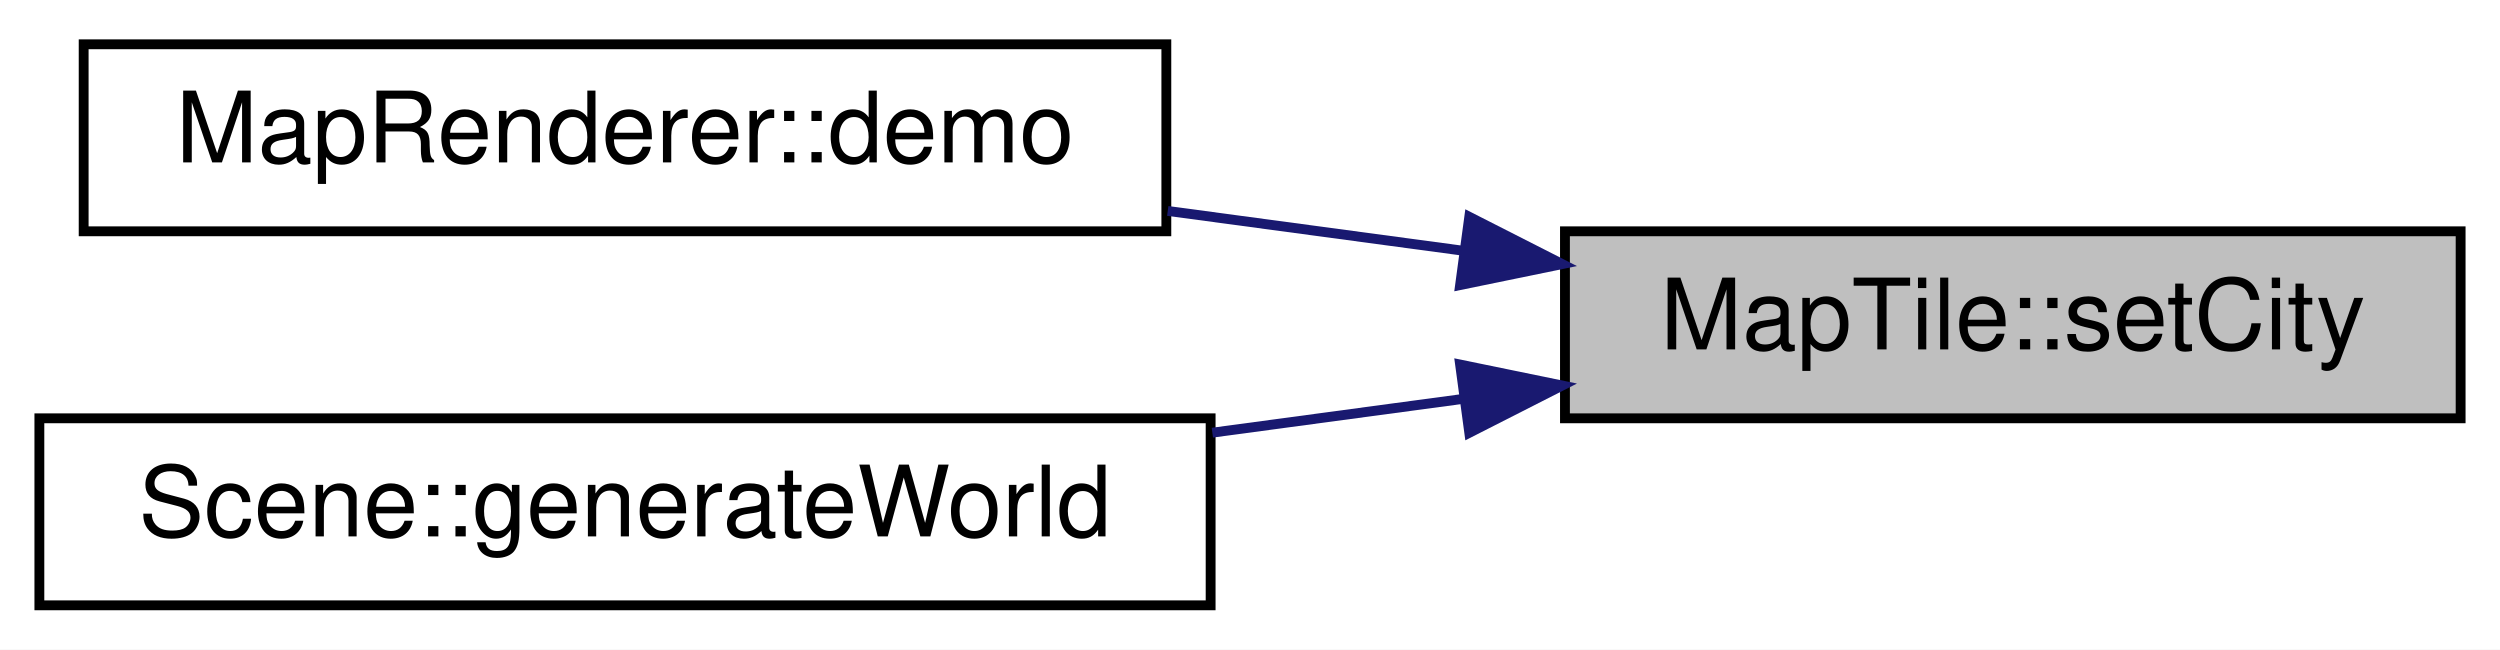
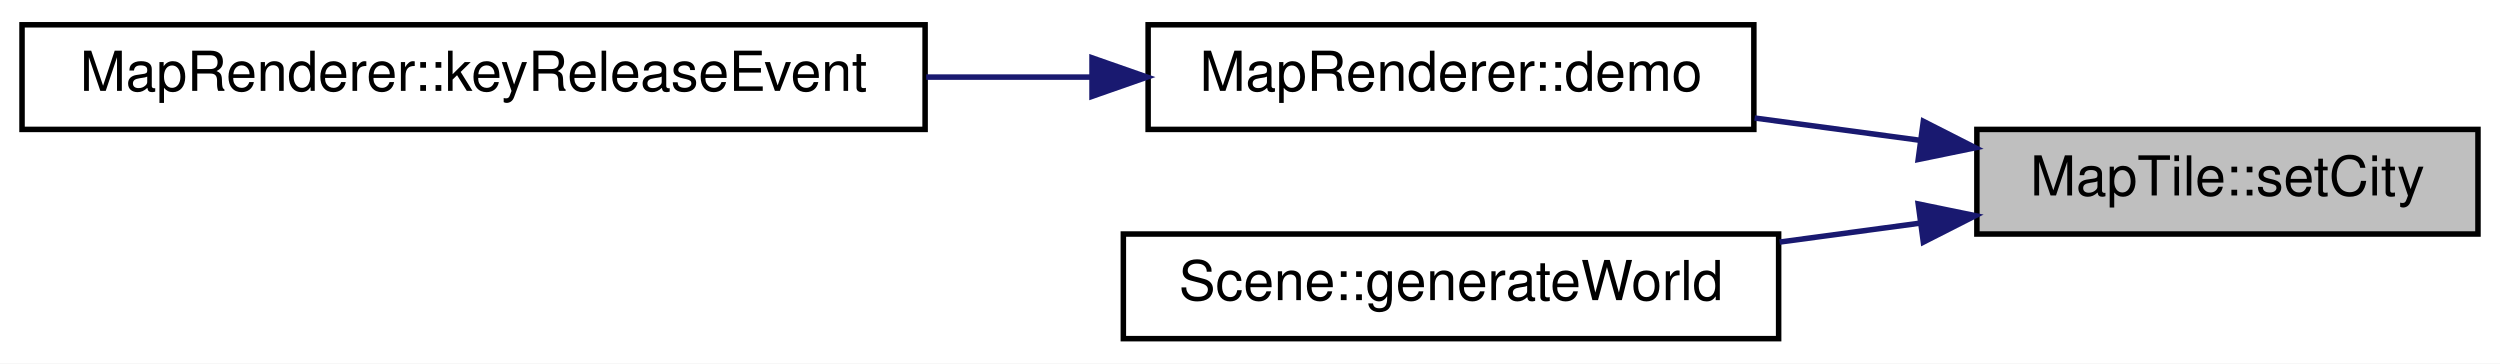
- <svg xmlns="http://www.w3.org/2000/svg" xmlns:xlink="http://www.w3.org/1999/xlink" width="254pt" height="66pt" viewBox="0.00 0.00 254.00 66.00">
+ <svg xmlns="http://www.w3.org/2000/svg" xmlns:xlink="http://www.w3.org/1999/xlink" width="454pt" height="66pt" viewBox="0.00 0.00 454.00 66.00">
  <g id="graph0" class="graph" transform="scale(1 1) rotate(0) translate(4 62)">
-     <polygon fill="#ffffff" stroke="transparent" points="-4,4 -4,-62 250,-62 250,4 -4,4" />
+     <polygon fill="#ffffff" stroke="transparent" points="-4,4 -4,-62 450,-62 450,4 -4,4" />
    <g id="node1" class="node">
      <g id="a_node1">
        <a xlink:title="MapTile::setCity.">
-           <polygon fill="#bfbfbf" stroke="#000000" points="155,-19.5 155,-38.5 246,-38.5 246,-19.5 155,-19.5" />
-           <text text-anchor="middle" x="200.5" y="-26.5" font-family="Helvetica,sans-Serif" font-size="10.00" fill="#000000">MapTile::setCity</text>
+           <polygon fill="#bfbfbf" stroke="#000000" points="355,-19.5 355,-38.5 446,-38.5 446,-19.5 355,-19.5" />
+           <text text-anchor="middle" x="400.5" y="-26.5" font-family="Helvetica,sans-Serif" font-size="10.00" fill="#000000">MapTile::setCity</text>
        </a>
      </g>
    </g>
    <g id="node2" class="node">
      <g id="a_node2">
        <a xlink:href="classMapRenderer.html#a6b690a49223b2006a4816b706a4b156e" target="_top" xlink:title="MapRenderer::demo Zeigt eine Demo-Visualisierung.">
-           <polygon fill="#ffffff" stroke="#000000" points="4.5,-38.5 4.5,-57.5 114.5,-57.5 114.5,-38.5 4.5,-38.5" />
-           <text text-anchor="middle" x="59.5" y="-45.5" font-family="Helvetica,sans-Serif" font-size="10.00" fill="#000000">MapRenderer::demo</text>
+           <polygon fill="#ffffff" stroke="#000000" points="204.5,-38.5 204.5,-57.5 314.5,-57.5 314.5,-38.5 204.5,-38.5" />
+           <text text-anchor="middle" x="259.5" y="-45.5" font-family="Helvetica,sans-Serif" font-size="10.00" fill="#000000">MapRenderer::demo</text>
        </a>
      </g>
    </g>
    <g id="edge1" class="edge">
-       <path fill="none" stroke="#191970" d="M144.619,-36.53C134.754,-37.859 124.488,-39.243 114.643,-40.569" />
-       <polygon fill="#191970" stroke="#191970" points="145.278,-39.973 154.721,-35.169 144.344,-33.036 145.278,-39.973" />
+       <path fill="none" stroke="#191970" d="M344.619,-36.53C334.753,-37.859 324.488,-39.243 314.643,-40.569" />
+       <polygon fill="#191970" stroke="#191970" points="345.278,-39.973 354.721,-35.169 344.344,-33.036 345.278,-39.973" />
+     </g>
+     <g id="node4" class="node">
+       <g id="a_node4">
+         <a xlink:href="classScene.html#a1ef1c0e0972913d4c477ead916cf06b0" target="_top" xlink:title="Scene::generateWorld Diese Methode generiert eine neue Welt.">
+           <polygon fill="#ffffff" stroke="#000000" points="200,-.5 200,-19.5 319,-19.5 319,-.5 200,-.5" />
+           <text text-anchor="middle" x="259.5" y="-7.5" font-family="Helvetica,sans-Serif" font-size="10.00" fill="#000000">Scene::generateWorld</text>
+         </a>
+       </g>
+     </g>
+     <g id="edge3" class="edge">
+       <path fill="none" stroke="#191970" d="M344.678,-21.478C336.299,-20.349 327.63,-19.181 319.175,-18.041" />
+       <polygon fill="#191970" stroke="#191970" points="344.344,-24.964 354.721,-22.831 345.278,-18.027 344.344,-24.964" />
    </g>
    <g id="node3" class="node">
      <g id="a_node3">
-         <a xlink:href="classScene.html#a1ef1c0e0972913d4c477ead916cf06b0" target="_top" xlink:title="Scene::generateWorld Diese Methode generiert eine neue Welt.">
-           <polygon fill="#ffffff" stroke="#000000" points="0,-.5 0,-19.5 119,-19.5 119,-.5 0,-.5" />
-           <text text-anchor="middle" x="59.5" y="-7.5" font-family="Helvetica,sans-Serif" font-size="10.00" fill="#000000">Scene::generateWorld</text>
+         <a xlink:href="classMapRenderer.html#a9f43e4b3db6a2cda8ea7cabf1bc6f805" target="_top" xlink:title=" ">
+           <polygon fill="#ffffff" stroke="#000000" points="0,-38.5 0,-57.5 164,-57.5 164,-38.5 0,-38.5" />
+           <text text-anchor="middle" x="82" y="-45.5" font-family="Helvetica,sans-Serif" font-size="10.00" fill="#000000">MapRenderer::keyReleaseEvent</text>
        </a>
      </g>
    </g>
    <g id="edge2" class="edge">
-       <path fill="none" stroke="#191970" d="M144.678,-21.478C136.299,-20.349 127.63,-19.181 119.174,-18.041" />
-       <polygon fill="#191970" stroke="#191970" points="144.344,-24.964 154.721,-22.831 145.278,-18.027 144.344,-24.964" />
+       <path fill="none" stroke="#191970" d="M194.279,-48C184.488,-48 174.285,-48 164.196,-48" />
+       <polygon fill="#191970" stroke="#191970" points="194.311,-51.5 204.311,-48 194.311,-44.5 194.311,-51.5" />
    </g>
  </g>
</svg>
